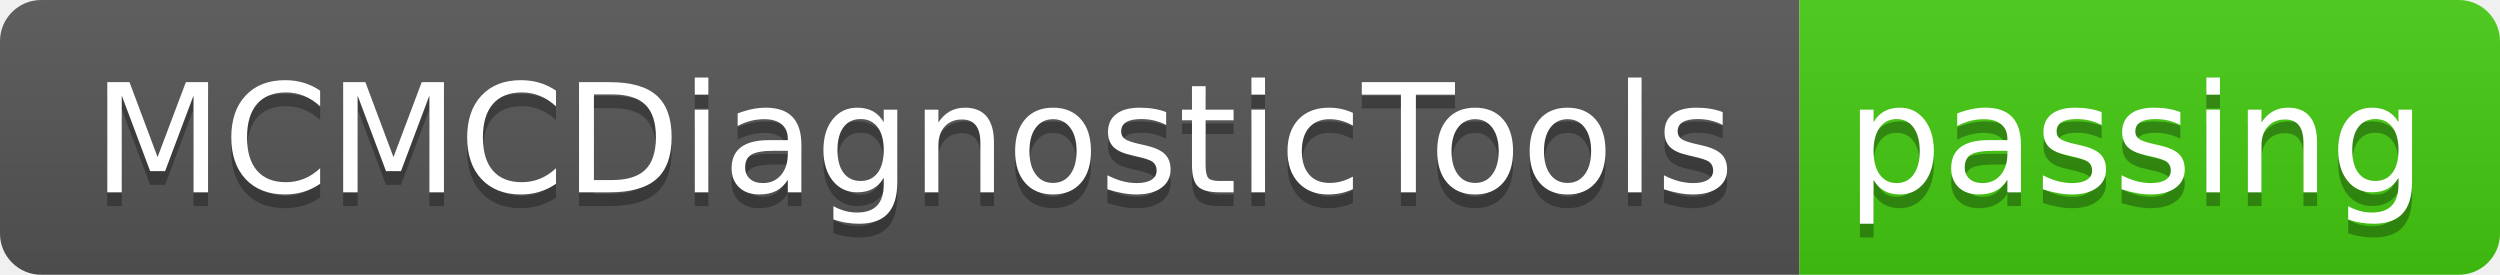
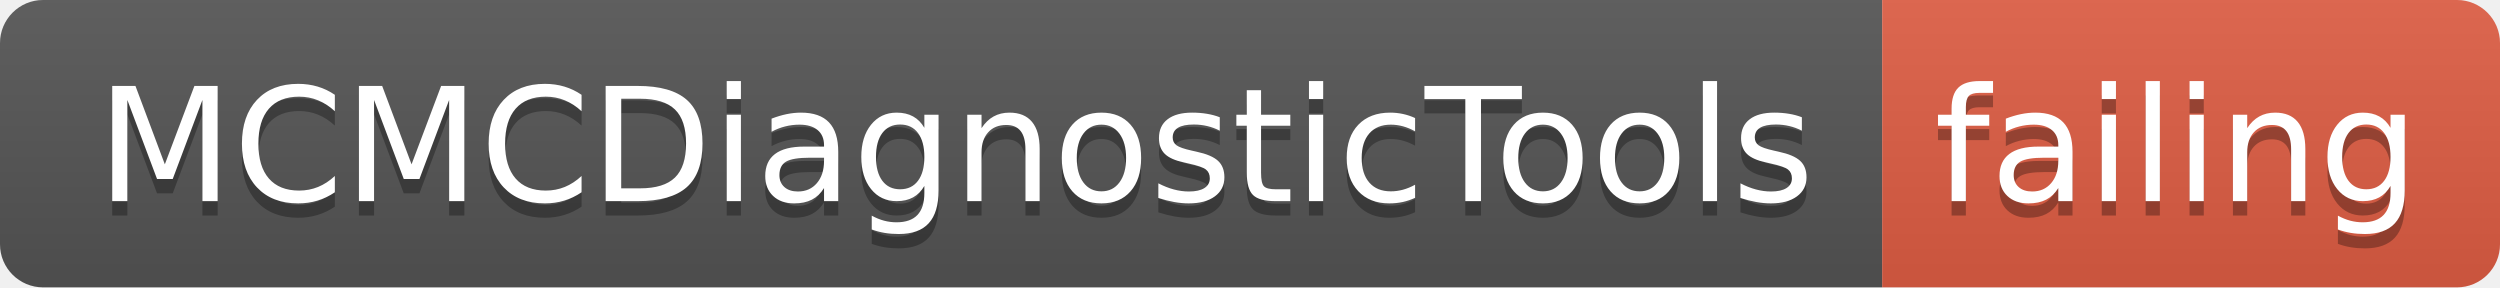
- <svg xmlns="http://www.w3.org/2000/svg" width="182" height="20">
+ <svg xmlns="http://www.w3.org/2000/svg" width="174" height="20">
  <linearGradient id="smooth" x2="0" y2="100%">
    <stop offset="0" stop-color="#bbb" stop-opacity=".1" />
    <stop offset="1" stop-opacity=".1" />
  </linearGradient>
  <clipPath id="round">
-     <rect width="182" height="20" rx="3" fill="#fff" />
+     <rect width="174" height="20" rx="3" fill="#fff" />
  </clipPath>
  <g clip-path="url(#round)">
    <rect width="131" height="20" fill="#555" />
-     <rect x="131" width="51" height="20" fill="#4c1" />
-     <rect width="182" height="20" fill="url(#smooth)" />
+     <rect x="131" width="43" height="20" fill="#e05d44" />
+     <rect width="174" height="20" fill="url(#smooth)" />
  </g>
  <g fill="#fff" text-anchor="middle" font-family="DejaVu Sans,Verdana,Geneva,sans-serif" font-size="110">
    <text x="665" y="150" fill="#010101" fill-opacity=".3" transform="scale(0.1)" textLength="1210" lengthAdjust="spacing">MCMCDiagnosticTools</text>
    <text x="665" y="140" transform="scale(0.1)" textLength="1210" lengthAdjust="spacing">MCMCDiagnosticTools</text>
-     <text x="1555" y="150" fill="#010101" fill-opacity=".3" transform="scale(0.1)" textLength="410" lengthAdjust="spacing">passing</text>
-     <text x="1555" y="140" transform="scale(0.1)" textLength="410" lengthAdjust="spacing">passing</text>
+     <text x="1515" y="150" fill="#010101" fill-opacity=".3" transform="scale(0.1)" textLength="330" lengthAdjust="spacing">failing</text>
+     <text x="1515" y="140" transform="scale(0.1)" textLength="330" lengthAdjust="spacing">failing</text>
  </g>
</svg>
